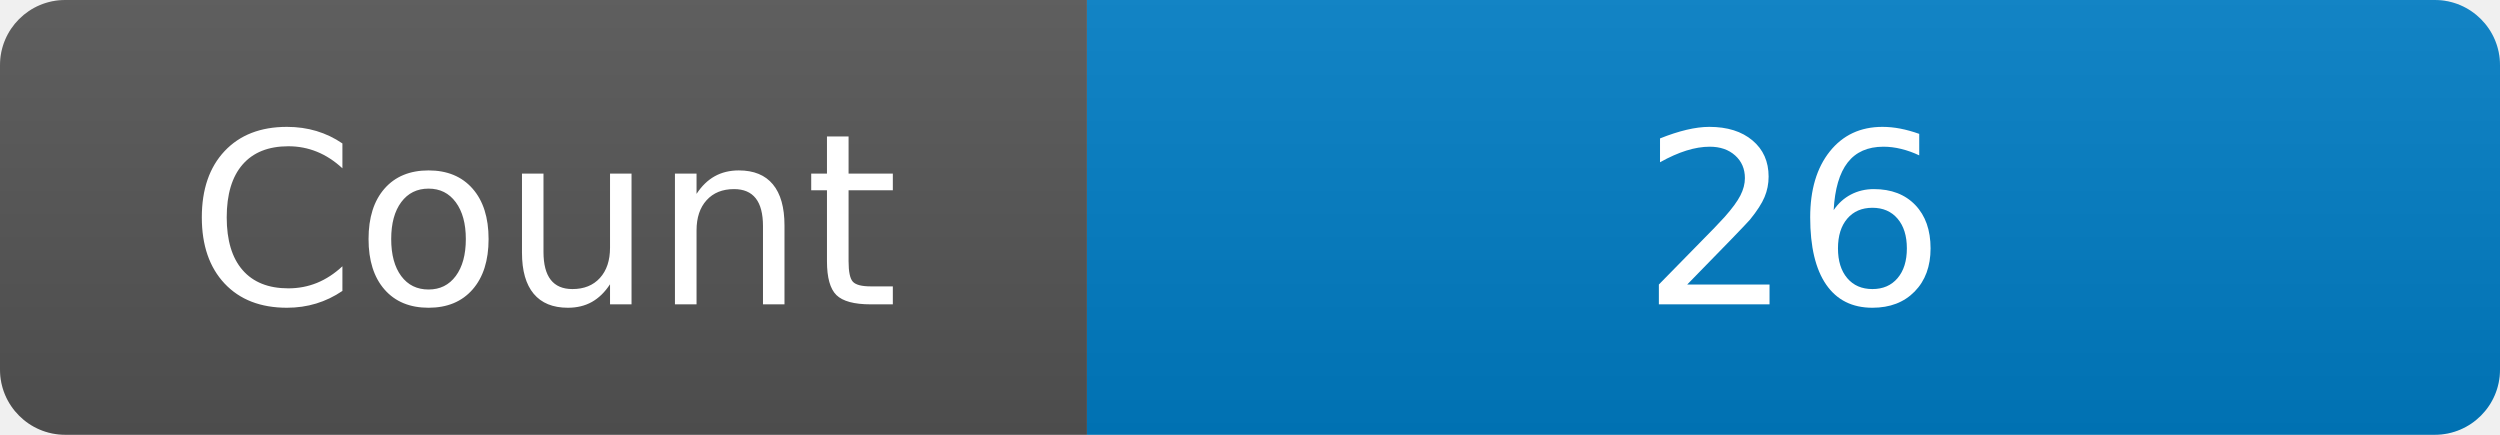
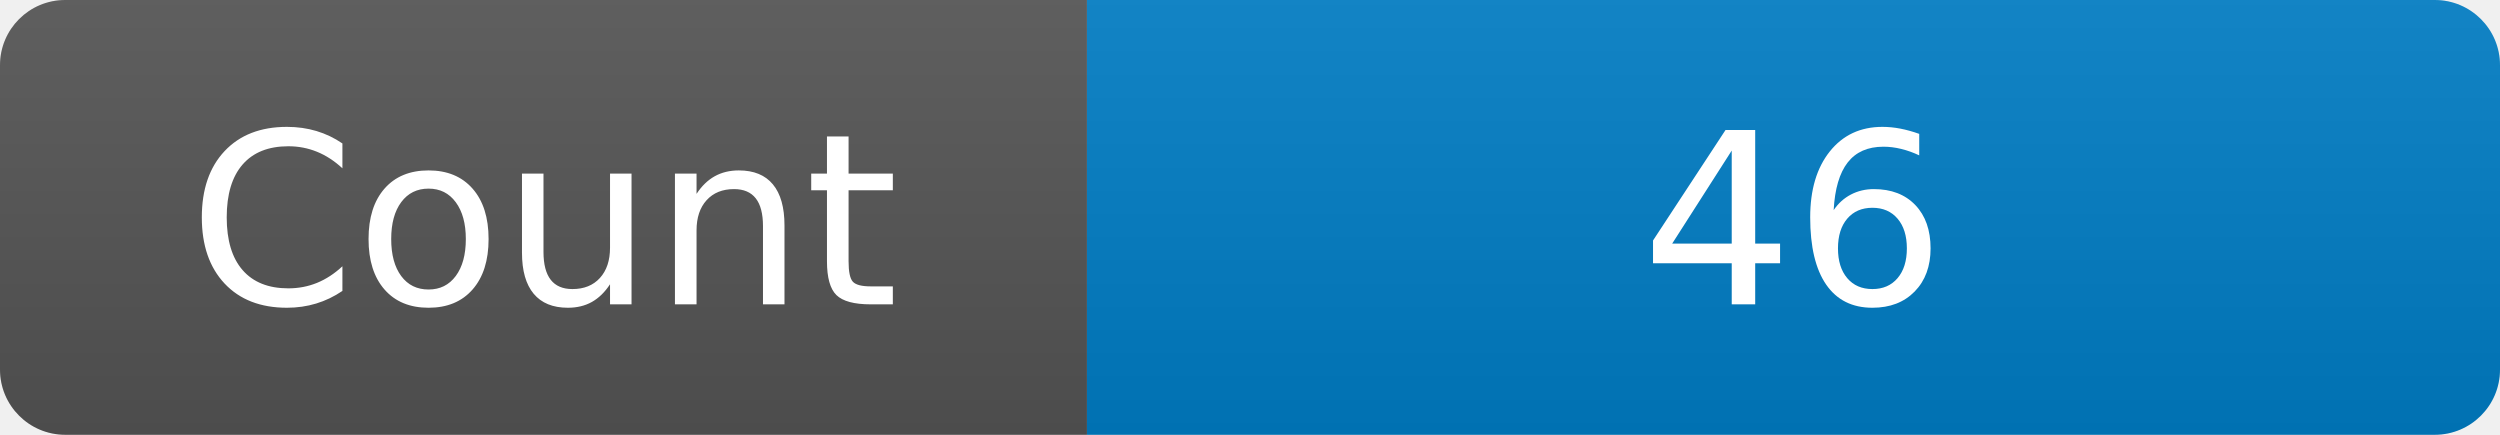
<svg xmlns="http://www.w3.org/2000/svg" width="115" height="20" role="img" aria-label="Maintained?: yes">
  <linearGradient id="s" x2="0" y2="100%">
    <stop offset="0" stop-color="#bbb" stop-opacity=".1" />
    <stop offset="1" stop-opacity=".1" />
  </linearGradient>
  <clipPath id="r">
    <rect width="115" height="20" rx="3" fill="#fff" />
  </clipPath>
  <g clip-path="url(#r)">
    <rect width="50" height="20" fill="#555" />
    <rect x="50" width="160" height="20" fill="#007ec6" />
    <rect width="115" height="20" fill="url(#s)" />
  </g>
  <g fill="#fff" text-anchor="middle" font-family="Verdana,Geneva,DejaVu Sans,sans-serif" font-size="110">
    <text x="250" y="140" transform="scale(.1)" fill="#fff">Count</text>
-     <text x="825" y="140" transform="scale(.1)" fill="#fff">26</text>
+     <text x="825" y="140" transform="scale(.1)" fill="#fff">46</text>
  </g>
</svg>
